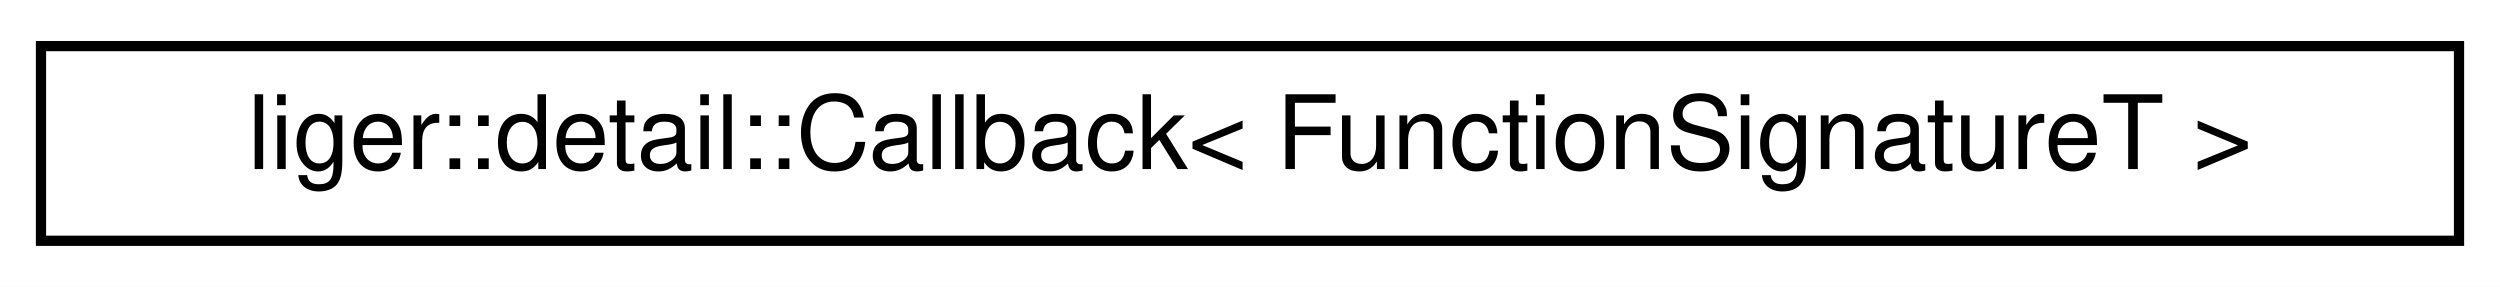
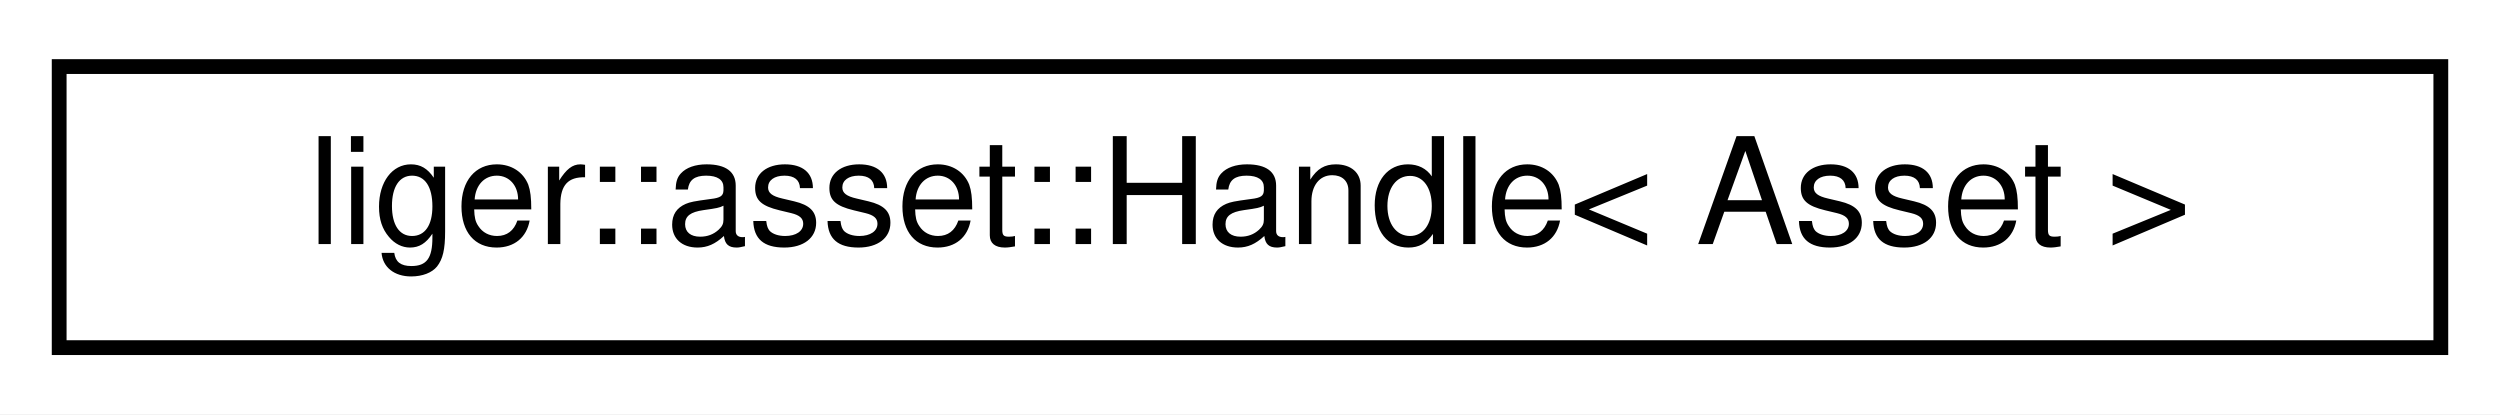
- <svg xmlns="http://www.w3.org/2000/svg" xmlns:xlink="http://www.w3.org/1999/xlink" width="244pt" height="28pt" viewBox="0.00 0.00 244.00 28.00">
+ <svg xmlns="http://www.w3.org/2000/svg" xmlns:xlink="http://www.w3.org/1999/xlink" width="169pt" height="28pt" viewBox="0.00 0.00 169.00 28.00">
  <g id="graph0" class="graph" transform="scale(1 1) rotate(0) translate(4 24)">
-     <polygon fill="white" stroke="transparent" points="-4,4 -4,-24 240,-24 240,4 -4,4" />
+     <polygon fill="white" stroke="transparent" points="-4,4 -4,-24 165,-24 165,4 -4,4" />
    <g id="node1" class="node">
      <g id="a_node1">
-         <a xlink:href="classliger_1_1detail_1_1_callback.html" target="_top" xlink:title=" ">
-           <polygon fill="white" stroke="black" points="0,-0.5 0,-19.5 236,-19.5 236,-0.5 0,-0.5" />
-           <text text-anchor="middle" x="118" y="-7.5" font-family="Helvetica,sans-Serif" font-size="10.00">liger::detail::Callback&lt; FunctionSignatureT &gt;</text>
+         <a xlink:href="classliger_1_1asset_1_1_handle.html" target="_top" xlink:title=" ">
+           <polygon fill="white" stroke="black" points="0,-0.5 0,-19.5 161,-19.5 161,-0.5 0,-0.5" />
+           <text text-anchor="middle" x="80.5" y="-7.5" font-family="Helvetica,sans-Serif" font-size="10.00">liger::asset::Handle&lt; Asset &gt;</text>
        </a>
      </g>
    </g>
  </g>
</svg>
